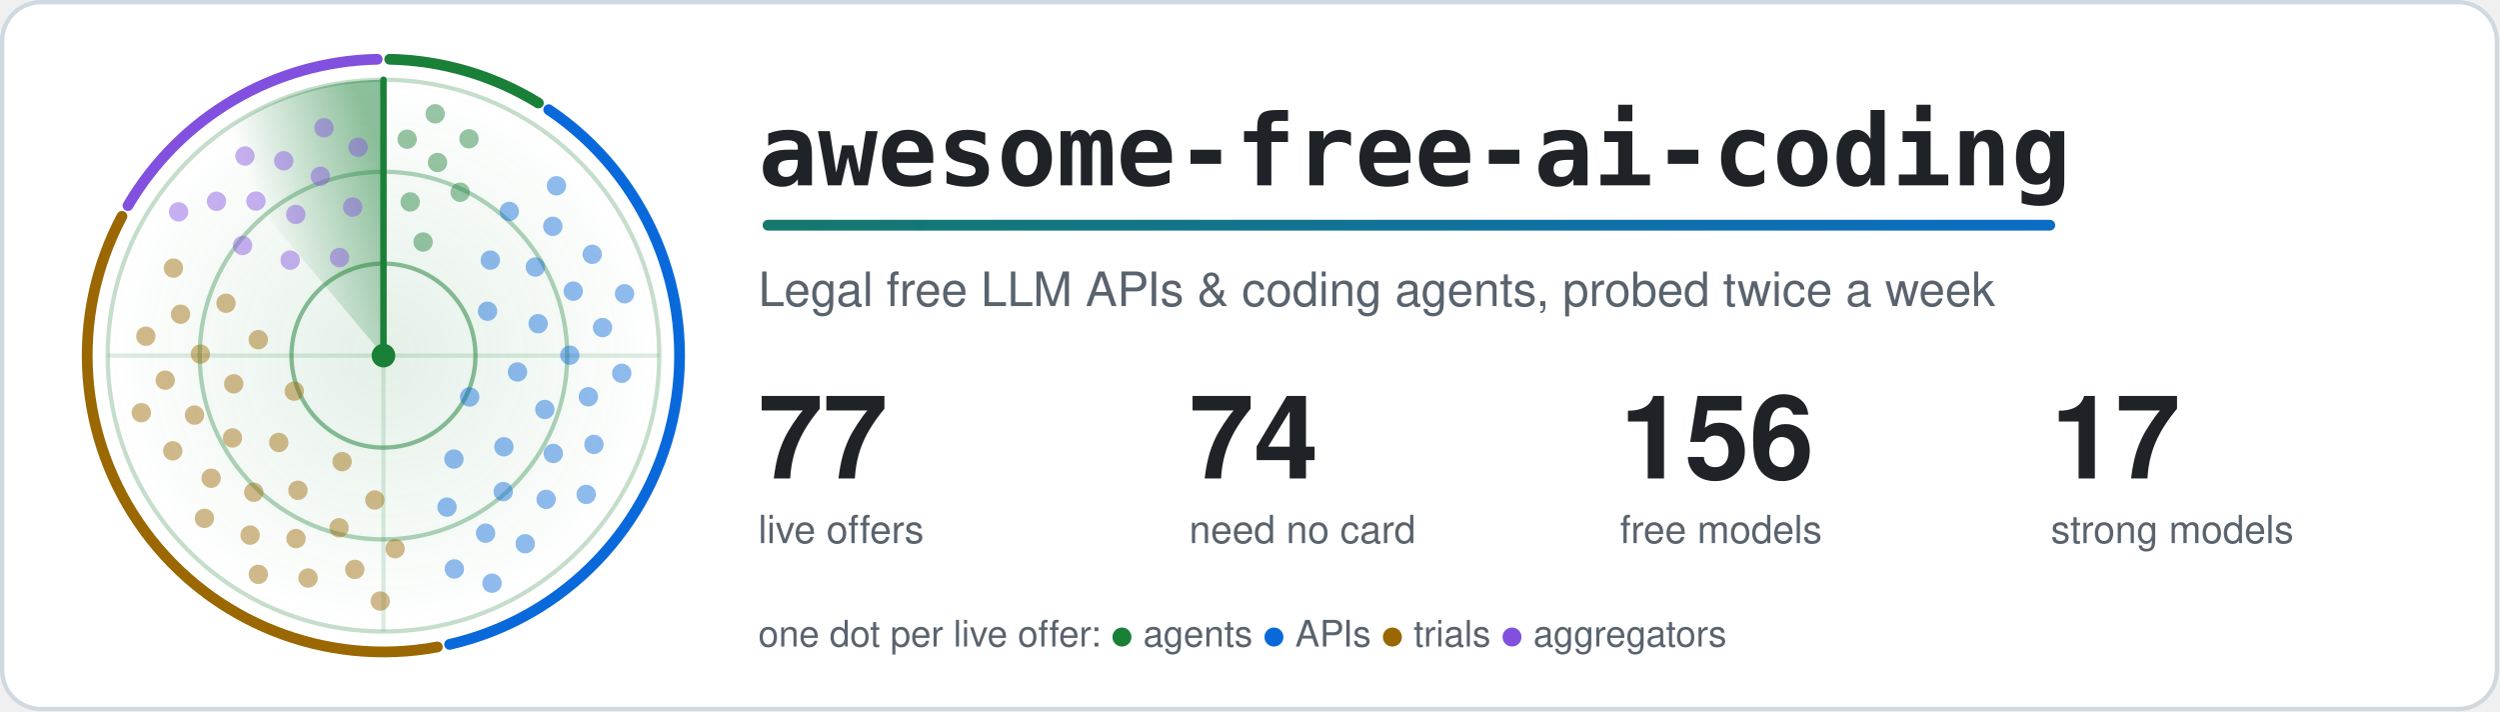
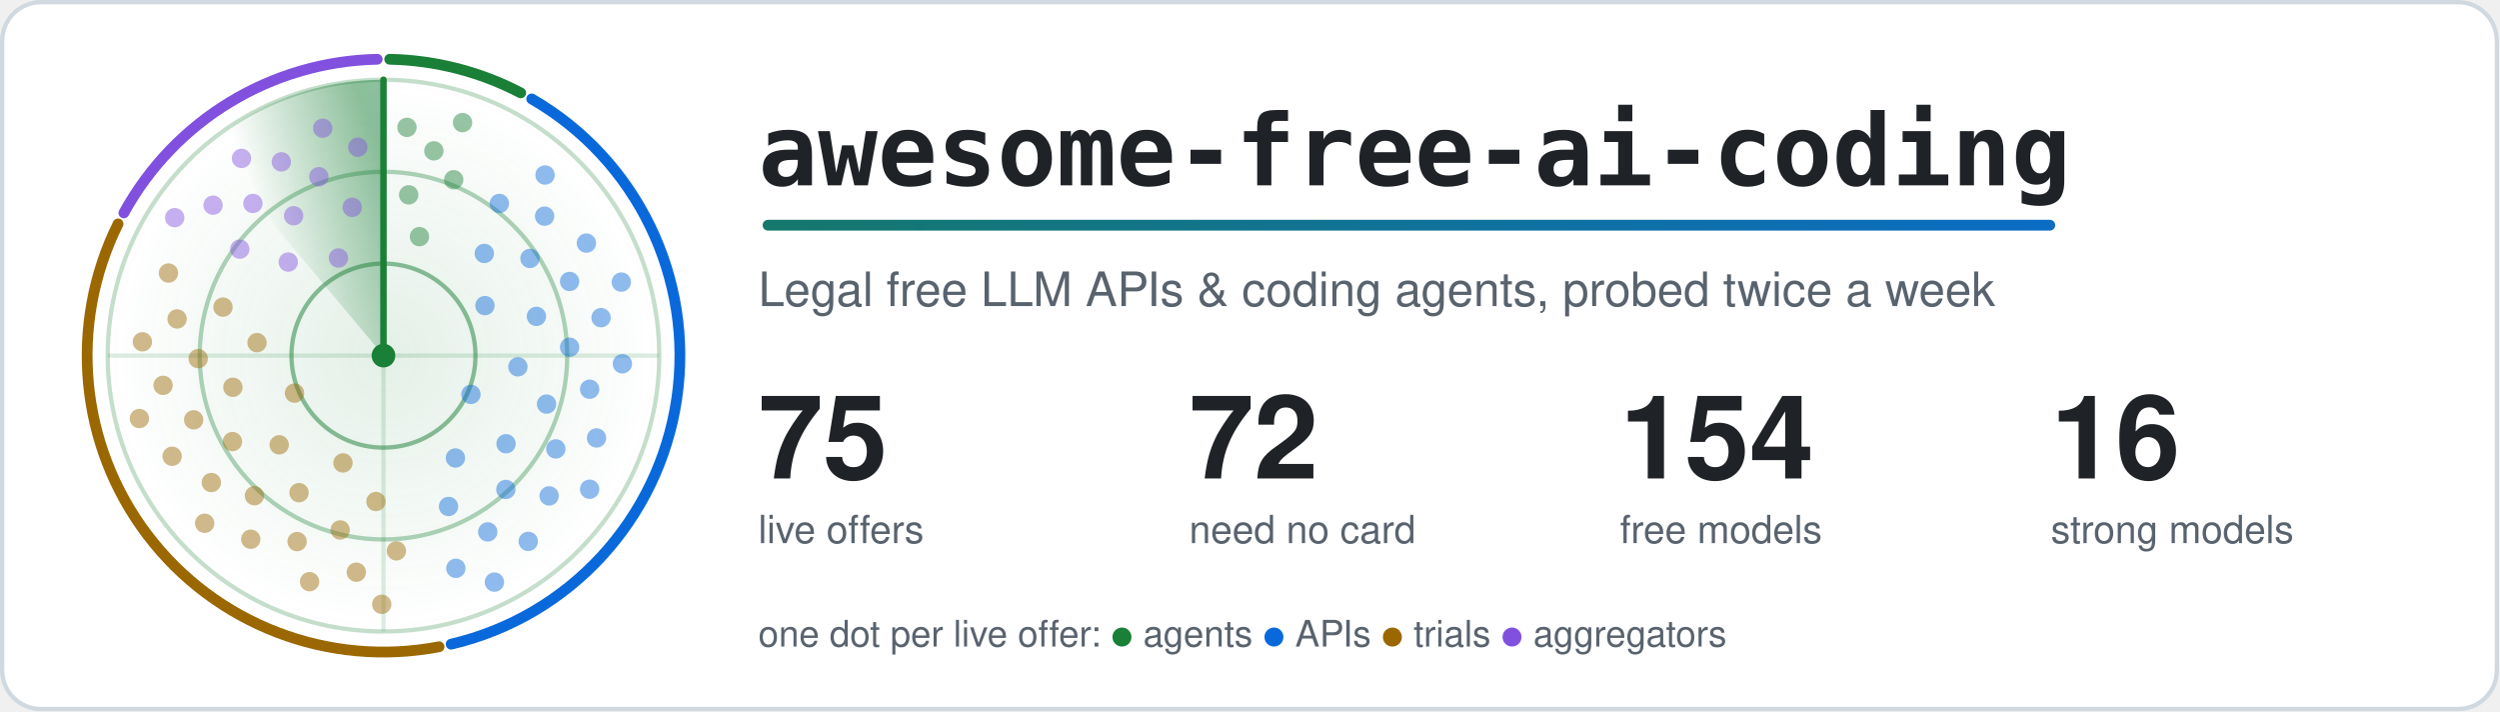
<svg xmlns="http://www.w3.org/2000/svg" width="1160" height="330" viewBox="0 0 1160 330" role="img" aria-labelledby="title">
  <style>.card{fill:#ffffff;stroke:#d1d9e0}.t{fill:#1f2328}.m{fill:#59636e}.ring{stroke:#1a7f37}.hub{fill:#1a7f37}.beam{stroke:#1a7f37}.s0,.s1,.g0,.g1{stop-color:#1a7f37}.a0{stop-color:#1a7f37}.a1{stop-color:#0969da}.dot.agents,.key.agents{fill:#1a7f37}.rim.agents{stroke:#1a7f37}.dot.apis,.key.apis{fill:#0969da}.rim.apis{stroke:#0969da}.dot.trials,.key.trials{fill:#9a6700}.rim.trials{stroke:#9a6700}.dot.aggregators,.key.aggregators{fill:#8250df}.rim.aggregators{stroke:#8250df}.rim{fill:none}.s0{stop-opacity:.5}.s1,.g1{stop-opacity:0}.g0{stop-opacity:.12}.dot{opacity:.45;animation:ping 6s linear infinite}@keyframes ping{0%,4%{opacity:1}55%,100%{opacity:.45}}.turning{animation:turn 6s linear infinite}@keyframes turn{to{transform:rotate(360deg)}}@media (prefers-reduced-motion: reduce) {.dot { animation: none; opacity: 1 } .turning { animation: none }}</style>
  <defs>
    <linearGradient id="accent" gradientUnits="userSpaceOnUse" x1="0" y1="0" x2="1100" y2="0">
      <stop class="a0" offset="0" />
      <stop class="a1" offset="1" />
    </linearGradient>
  </defs>
  <rect class="card" x="1" y="1" width="1158" height="328" rx="18" stroke-width="2" />
  <defs>
    <radialGradient id="glow">
      <stop class="g0" offset="0" />
      <stop class="g1" offset="1" />
    </radialGradient>
  </defs>
  <circle cx="178.0" cy="165.0" r="128.0" fill="url(#glow)" />
  <circle class="ring" cx="178.0" cy="165.0" r="42.7" fill="none" stroke-width="2" stroke-opacity=".5" />
  <circle class="ring" cx="178.0" cy="165.0" r="85.3" fill="none" stroke-width="2" stroke-opacity=".35" />
  <circle class="ring" cx="178.0" cy="165.0" r="128.0" fill="none" stroke-width="2" stroke-opacity=".25" />
  <path class="ring" d="M50.0 165.0H306.0M178.0 37.0V293.0" stroke-width="2" stroke-opacity=".15" />
-   <path class="rim agents" d="M180.9 27.5A137.5 137.5 0 0 1 249.9 47.8" stroke-width="5" stroke-linecap="round" />
-   <path class="rim apis" d="M254.7 50.9A137.5 137.5 0 0 1 208.7 299.0" stroke-width="5" stroke-linecap="round" />
-   <path class="rim trials" d="M203.0 300.2A137.5 137.5 0 0 1 56.6 100.4" stroke-width="5" stroke-linecap="round" />
-   <path class="rim aggregators" d="M59.4 95.4A137.5 137.5 0 0 1 175.1 27.5" stroke-width="5" stroke-linecap="round" />
+   <path class="rim agents" d="M180.9 27.5A137.5 137.5 0 0 1 241.7 43.1" stroke-width="5" stroke-linecap="round" />
+   <path class="rim apis" d="M246.8 45.9A137.5 137.5 0 0 1 209.4 298.9" stroke-width="5" stroke-linecap="round" />
+   <path class="rim trials" d="M203.8 300.1A137.5 137.5 0 0 1 54.8 103.9" stroke-width="5" stroke-linecap="round" />
+   <path class="rim aggregators" d="M57.5 98.8A137.5 137.5 0 0 1 175.1 27.5" stroke-width="5" stroke-linecap="round" />
  <defs>
    <linearGradient id="sweep" gradientUnits="userSpaceOnUse" x1="178.0" y1="75.4" x2="120.4" y2="96.4">
      <stop class="s0" offset="0" />
      <stop class="s1" offset="1" />
    </linearGradient>
  </defs>
  <g class="turning" style="transform-origin:178.0px 165.0px">
    <path fill="url(#sweep)" d="M178.0 165.0L95.7 66.9A128.0 128.0 0 0 1 178.0 37.0Z" />
    <line class="beam" x1="178.0" y1="165.0" x2="178.0" y2="37.0" stroke-width="3" stroke-linecap="round" />
  </g>
-   <circle class="dot agents" cx="196.4" cy="112.3" r="4.5" style="animation-delay:0.32s" />
-   <circle class="dot agents" cx="190.4" cy="93.7" r="4.5" style="animation-delay:0.16s" />
-   <circle class="dot agents" cx="213.6" cy="89.2" r="4.5" style="animation-delay:0.42s" />
-   <circle class="dot agents" cx="203.1" cy="75.4" r="4.5" style="animation-delay:0.26s" />
-   <circle class="dot agents" cx="189.0" cy="64.6" r="4.5" style="animation-delay:0.10s" />
-   <circle class="dot agents" cx="217.7" cy="64.4" r="4.5" style="animation-delay:0.36s" />
-   <circle class="dot agents" cx="202.0" cy="52.8" r="4.5" style="animation-delay:0.20s" />
-   <circle class="dot apis" cx="218.0" cy="184.2" r="4.5" style="animation-delay:1.93s" />
-   <circle class="dot apis" cx="226.3" cy="144.4" r="4.5" style="animation-delay:1.11s" />
-   <circle class="dot apis" cx="210.7" cy="213.0" r="4.5" style="animation-delay:2.43s" />
-   <circle class="dot apis" cx="240.2" cy="172.6" r="4.5" style="animation-delay:1.62s" />
-   <circle class="dot apis" cx="227.6" cy="120.7" r="4.5" style="animation-delay:0.80s" />
-   <circle class="dot apis" cx="233.9" cy="207.3" r="4.5" style="animation-delay:2.12s" />
-   <circle class="dot apis" cx="249.8" cy="150.2" r="4.5" style="animation-delay:1.31s" />
-   <circle class="dot apis" cx="207.5" cy="235.3" r="4.5" style="animation-delay:2.62s" />
-   <circle class="dot apis" cx="252.9" cy="190.0" r="4.5" style="animation-delay:1.81s" />
-   <circle class="dot apis" cx="248.5" cy="123.9" r="4.5" style="animation-delay:1.00s" />
-   <circle class="dot apis" cx="233.6" cy="228.1" r="4.5" style="animation-delay:2.31s" />
-   <circle class="dot apis" cx="264.5" cy="164.8" r="4.5" style="animation-delay:1.50s" />
-   <circle class="dot apis" cx="236.4" cy="98.1" r="4.5" style="animation-delay:0.69s" />
-   <circle class="dot apis" cx="256.8" cy="210.4" r="4.5" style="animation-delay:2.00s" />
-   <circle class="dot apis" cx="266.1" cy="135.1" r="4.5" style="animation-delay:1.19s" />
-   <circle class="dot apis" cx="225.4" cy="247.4" r="4.5" style="animation-delay:2.50s" />
-   <circle class="dot apis" cx="273.1" cy="184.1" r="4.5" style="animation-delay:1.69s" />
-   <circle class="dot apis" cx="256.6" cy="105.0" r="4.5" style="animation-delay:0.88s" />
-   <circle class="dot apis" cx="253.5" cy="231.7" r="4.5" style="animation-delay:2.19s" />
-   <circle class="dot apis" cx="279.7" cy="152.0" r="4.5" style="animation-delay:1.38s" />
-   <circle class="dot apis" cx="210.9" cy="264.0" r="4.5" style="animation-delay:2.69s" />
-   <circle class="dot apis" cx="275.7" cy="206.2" r="4.5" style="animation-delay:1.88s" />
-   <circle class="dot apis" cx="274.9" cy="118.0" r="4.5" style="animation-delay:1.07s" />
-   <circle class="dot apis" cx="243.8" cy="252.3" r="4.5" style="animation-delay:2.38s" />
-   <circle class="dot apis" cx="288.6" cy="173.2" r="4.5" style="animation-delay:1.57s" />
-   <circle class="dot apis" cx="258.3" cy="86.2" r="4.5" style="animation-delay:0.76s" />
-   <circle class="dot apis" cx="272.1" cy="229.4" r="4.5" style="animation-delay:2.07s" />
-   <circle class="dot apis" cx="289.9" cy="136.3" r="4.5" style="animation-delay:1.26s" />
-   <circle class="dot apis" cx="228.4" cy="270.6" r="4.5" style="animation-delay:2.57s" />
-   <circle class="dot trials" cx="136.6" cy="181.5" r="4.5" style="animation-delay:4.14s" />
-   <circle class="dot trials" cx="158.8" cy="214.2" r="4.5" style="animation-delay:3.36s" />
-   <circle class="dot trials" cx="119.9" cy="157.6" r="4.5" style="animation-delay:4.62s" />
-   <circle class="dot trials" cx="129.4" cy="205.3" r="4.5" style="animation-delay:3.84s" />
-   <circle class="dot trials" cx="174.0" cy="232.0" r="4.5" style="animation-delay:3.06s" />
-   <circle class="dot trials" cx="108.5" cy="178.1" r="4.5" style="animation-delay:4.32s" />
-   <circle class="dot trials" cx="138.3" cy="227.5" r="4.5" style="animation-delay:3.54s" />
-   <circle class="dot trials" cx="104.9" cy="140.7" r="4.5" style="animation-delay:4.81s" />
-   <circle class="dot trials" cx="107.9" cy="203.2" r="4.5" style="animation-delay:4.02s" />
-   <circle class="dot trials" cx="157.4" cy="244.9" r="4.5" style="animation-delay:3.24s" />
-   <circle class="dot trials" cx="93.0" cy="164.3" r="4.5" style="animation-delay:4.51s" />
-   <circle class="dot trials" cx="117.8" cy="228.4" r="4.5" style="animation-delay:3.72s" />
-   <circle class="dot trials" cx="183.4" cy="254.6" r="4.5" style="animation-delay:2.94s" />
-   <circle class="dot trials" cx="90.3" cy="192.6" r="4.5" style="animation-delay:4.21s" />
-   <circle class="dot trials" cx="137.4" cy="249.9" r="4.5" style="animation-delay:3.43s" />
-   <circle class="dot trials" cx="83.8" cy="145.8" r="4.5" style="animation-delay:4.69s" />
-   <circle class="dot trials" cx="98.0" cy="221.9" r="4.5" style="animation-delay:3.91s" />
-   <circle class="dot trials" cx="164.7" cy="264.2" r="4.5" style="animation-delay:3.13s" />
-   <circle class="dot trials" cx="76.7" cy="176.4" r="4.5" style="animation-delay:4.39s" />
-   <circle class="dot trials" cx="116.1" cy="248.3" r="4.5" style="animation-delay:3.61s" />
-   <circle class="dot trials" cx="80.5" cy="124.4" r="4.5" style="animation-delay:4.88s" />
-   <circle class="dot trials" cx="80.2" cy="209.2" r="4.5" style="animation-delay:4.09s" />
-   <circle class="dot trials" cx="143.0" cy="268.2" r="4.5" style="animation-delay:3.31s" />
-   <circle class="dot trials" cx="67.7" cy="156.0" r="4.5" style="animation-delay:4.58s" />
-   <circle class="dot trials" cx="94.9" cy="240.5" r="4.5" style="animation-delay:3.80s" />
-   <circle class="dot trials" cx="176.5" cy="278.9" r="4.5" style="animation-delay:3.01s" />
-   <circle class="dot trials" cx="65.6" cy="191.5" r="4.5" style="animation-delay:4.28s" />
-   <circle class="dot trials" cx="119.9" cy="266.5" r="4.5" style="animation-delay:3.50s" />
-   <circle class="dot aggregators" cx="157.6" cy="119.5" r="4.5" style="animation-delay:5.60s" />
-   <circle class="dot aggregators" cx="134.7" cy="120.7" r="4.5" style="animation-delay:5.26s" />
-   <circle class="dot aggregators" cx="163.7" cy="96.1" r="4.5" style="animation-delay:5.80s" />
-   <circle class="dot aggregators" cx="137.3" cy="99.5" r="4.5" style="animation-delay:5.47s" />
-   <circle class="dot aggregators" cx="112.6" cy="113.9" r="4.5" style="animation-delay:5.13s" />
-   <circle class="dot aggregators" cx="148.7" cy="81.8" r="4.5" style="animation-delay:5.68s" />
-   <circle class="dot aggregators" cx="118.8" cy="93.3" r="4.5" style="animation-delay:5.34s" />
-   <circle class="dot aggregators" cx="166.2" cy="68.3" r="4.5" style="animation-delay:5.88s" />
-   <circle class="dot aggregators" cx="131.7" cy="74.6" r="4.5" style="animation-delay:5.55s" />
-   <circle class="dot aggregators" cx="100.5" cy="93.4" r="4.5" style="animation-delay:5.21s" />
-   <circle class="dot aggregators" cx="150.4" cy="59.3" r="4.5" style="animation-delay:5.76s" />
-   <circle class="dot aggregators" cx="113.7" cy="72.4" r="4.5" style="animation-delay:5.42s" />
-   <circle class="dot aggregators" cx="82.9" cy="98.3" r="4.5" style="animation-delay:5.08s" />
+   <circle class="dot agents" cx="194.7" cy="109.8" r="4.5" style="animation-delay:0.28s" />
+   <circle class="dot agents" cx="189.7" cy="90.4" r="4.5" style="animation-delay:0.15s" />
+   <circle class="dot agents" cx="210.6" cy="83.4" r="4.5" style="animation-delay:0.36s" />
+   <circle class="dot agents" cx="201.4" cy="70.0" r="4.5" style="animation-delay:0.23s" />
+   <circle class="dot agents" cx="188.9" cy="59.1" r="4.5" style="animation-delay:0.10s" />
+   <circle class="dot agents" cx="214.7" cy="56.9" r="4.5" style="animation-delay:0.31s" />
+   <circle class="dot apis" cx="218.6" cy="183.0" r="4.5" style="animation-delay:1.90s" />
+   <circle class="dot apis" cx="225.1" cy="141.8" r="4.5" style="animation-delay:1.06s" />
+   <circle class="dot apis" cx="211.4" cy="212.5" r="4.5" style="animation-delay:2.41s" />
+   <circle class="dot apis" cx="240.4" cy="170.2" r="4.5" style="animation-delay:1.58s" />
+   <circle class="dot apis" cx="224.8" cy="117.6" r="4.5" style="animation-delay:0.74s" />
+   <circle class="dot apis" cx="234.9" cy="205.9" r="4.5" style="animation-delay:2.10s" />
+   <circle class="dot apis" cx="249.0" cy="146.8" r="4.5" style="animation-delay:1.26s" />
+   <circle class="dot apis" cx="208.2" cy="235.0" r="4.5" style="animation-delay:2.61s" />
+   <circle class="dot apis" cx="253.7" cy="187.5" r="4.5" style="animation-delay:1.78s" />
+   <circle class="dot apis" cx="246.0" cy="119.9" r="4.5" style="animation-delay:0.94s" />
+   <circle class="dot apis" cx="234.8" cy="227.1" r="4.5" style="animation-delay:2.29s" />
+   <circle class="dot apis" cx="264.4" cy="161.1" r="4.5" style="animation-delay:1.46s" />
+   <circle class="dot apis" cx="231.8" cy="94.4" r="4.5" style="animation-delay:0.62s" />
+   <circle class="dot apis" cx="258.0" cy="208.3" r="4.5" style="animation-delay:1.97s" />
+   <circle class="dot apis" cx="264.4" cy="130.6" r="4.5" style="animation-delay:1.14s" />
+   <circle class="dot apis" cx="226.4" cy="246.8" r="4.5" style="animation-delay:2.49s" />
+   <circle class="dot apis" cx="273.7" cy="180.6" r="4.5" style="animation-delay:1.65s" />
+   <circle class="dot apis" cx="252.8" cy="100.3" r="4.5" style="animation-delay:0.82s" />
+   <circle class="dot apis" cx="254.9" cy="230.1" r="4.5" style="animation-delay:2.17s" />
+   <circle class="dot apis" cx="279.0" cy="147.4" r="4.5" style="animation-delay:1.34s" />
+   <circle class="dot apis" cx="211.6" cy="263.7" r="4.5" style="animation-delay:2.69s" />
+   <circle class="dot apis" cx="276.9" cy="203.2" r="4.5" style="animation-delay:1.85s" />
+   <circle class="dot apis" cx="272.2" cy="112.8" r="4.5" style="animation-delay:1.02s" />
+   <circle class="dot apis" cx="245.2" cy="251.2" r="4.5" style="animation-delay:2.37s" />
+   <circle class="dot apis" cx="288.9" cy="168.8" r="4.5" style="animation-delay:1.53s" />
+   <circle class="dot apis" cx="253.0" cy="81.2" r="4.5" style="animation-delay:0.70s" />
+   <circle class="dot apis" cx="273.7" cy="227.0" r="4.5" style="animation-delay:2.05s" />
+   <circle class="dot apis" cx="288.4" cy="130.9" r="4.5" style="animation-delay:1.21s" />
+   <circle class="dot apis" cx="229.5" cy="270.1" r="4.5" style="animation-delay:2.56s" />
+   <circle class="dot trials" cx="136.7" cy="182.4" r="4.5" style="animation-delay:4.12s" />
+   <circle class="dot trials" cx="159.2" cy="214.8" r="4.5" style="animation-delay:3.35s" />
+   <circle class="dot trials" cx="119.3" cy="159.0" r="4.5" style="animation-delay:4.60s" />
+   <circle class="dot trials" cx="129.6" cy="206.4" r="4.5" style="animation-delay:3.82s" />
+   <circle class="dot trials" cx="174.5" cy="232.7" r="4.5" style="animation-delay:3.05s" />
+   <circle class="dot trials" cx="108.1" cy="179.7" r="4.5" style="animation-delay:4.30s" />
+   <circle class="dot trials" cx="138.8" cy="228.6" r="4.5" style="animation-delay:3.53s" />
+   <circle class="dot trials" cx="103.5" cy="142.5" r="4.5" style="animation-delay:4.78s" />
+   <circle class="dot trials" cx="107.9" cy="204.9" r="4.5" style="animation-delay:4.01s" />
+   <circle class="dot trials" cx="157.9" cy="245.9" r="4.5" style="animation-delay:3.23s" />
+   <circle class="dot trials" cx="92.0" cy="166.4" r="4.5" style="animation-delay:4.48s" />
+   <circle class="dot trials" cx="118.1" cy="230.0" r="4.5" style="animation-delay:3.71s" />
+   <circle class="dot trials" cx="184.0" cy="255.6" r="4.5" style="animation-delay:2.94s" />
+   <circle class="dot trials" cx="89.9" cy="194.8" r="4.5" style="animation-delay:4.19s" />
+   <circle class="dot trials" cx="137.9" cy="251.3" r="4.5" style="animation-delay:3.41s" />
+   <circle class="dot trials" cx="82.2" cy="148.0" r="4.5" style="animation-delay:4.67s" />
+   <circle class="dot trials" cx="98.1" cy="223.9" r="4.5" style="animation-delay:3.89s" />
+   <circle class="dot trials" cx="165.4" cy="265.5" r="4.5" style="animation-delay:3.12s" />
+   <circle class="dot trials" cx="75.7" cy="178.8" r="4.5" style="animation-delay:4.37s" />
+   <circle class="dot trials" cx="116.4" cy="250.2" r="4.5" style="animation-delay:3.60s" />
+   <circle class="dot trials" cx="78.2" cy="126.7" r="4.5" style="animation-delay:4.85s" />
+   <circle class="dot trials" cx="79.9" cy="211.7" r="4.5" style="animation-delay:4.08s" />
+   <circle class="dot trials" cx="143.7" cy="269.9" r="4.5" style="animation-delay:3.30s" />
+   <circle class="dot trials" cx="66.1" cy="158.6" r="4.5" style="animation-delay:4.55s" />
+   <circle class="dot trials" cx="95.0" cy="242.8" r="4.5" style="animation-delay:3.78s" />
+   <circle class="dot trials" cx="177.2" cy="280.4" r="4.5" style="animation-delay:3.01s" />
+   <circle class="dot trials" cx="64.7" cy="194.2" r="4.5" style="animation-delay:4.26s" />
+   <circle class="dot aggregators" cx="157.1" cy="119.7" r="4.5" style="animation-delay:5.59s" />
+   <circle class="dot aggregators" cx="133.8" cy="121.6" r="4.5" style="animation-delay:5.24s" />
+   <circle class="dot aggregators" cx="163.5" cy="96.2" r="4.5" style="animation-delay:5.80s" />
+   <circle class="dot aggregators" cx="136.3" cy="100.1" r="4.5" style="animation-delay:5.45s" />
+   <circle class="dot aggregators" cx="111.3" cy="115.6" r="4.5" style="animation-delay:5.11s" />
+   <circle class="dot aggregators" cx="148.0" cy="82.0" r="4.5" style="animation-delay:5.67s" />
+   <circle class="dot aggregators" cx="117.4" cy="94.4" r="4.5" style="animation-delay:5.32s" />
+   <circle class="dot aggregators" cx="166.1" cy="68.3" r="4.5" style="animation-delay:5.88s" />
+   <circle class="dot aggregators" cx="130.6" cy="75.1" r="4.5" style="animation-delay:5.54s" />
+   <circle class="dot aggregators" cx="98.9" cy="95.2" r="4.5" style="animation-delay:5.19s" />
+   <circle class="dot aggregators" cx="149.8" cy="59.5" r="4.5" style="animation-delay:5.75s" />
+   <circle class="dot aggregators" cx="112.1" cy="73.5" r="4.5" style="animation-delay:5.40s" />
+   <circle class="dot aggregators" cx="81.1" cy="101.0" r="4.5" style="animation-delay:5.06s" />
  <circle class="hub" cx="178.0" cy="165.0" r="5.5" />
  <text class="t" x="352" y="86" font-family="ui-monospace, SFMono-Regular, Menlo, Consolas, monospace" font-size="46" font-weight="700">awesome-free-ai-coding</text>
  <rect x="354" y="102" width="600" height="5" rx="2.5" fill="url(#accent)" />
  <text class="m" x="352" y="142" font-family="-apple-system, BlinkMacSystemFont, 'Segoe UI', Helvetica, Arial, sans-serif" font-size="22">Legal free LLM APIs &amp; coding agents, probed twice a week</text>
-   <text class="t" x="352" y="222" font-family="-apple-system, BlinkMacSystemFont, 'Segoe UI', Helvetica, Arial, sans-serif" font-size="54" font-weight="700">77</text>
+   <text class="t" x="352" y="222" font-family="-apple-system, BlinkMacSystemFont, 'Segoe UI', Helvetica, Arial, sans-serif" font-size="54" font-weight="700">75</text>
  <text class="m" x="352" y="252" font-family="-apple-system, BlinkMacSystemFont, 'Segoe UI', Helvetica, Arial, sans-serif" font-size="18">live offers</text>
-   <text class="t" x="552" y="222" font-family="-apple-system, BlinkMacSystemFont, 'Segoe UI', Helvetica, Arial, sans-serif" font-size="54" font-weight="700">74</text>
+   <text class="t" x="552" y="222" font-family="-apple-system, BlinkMacSystemFont, 'Segoe UI', Helvetica, Arial, sans-serif" font-size="54" font-weight="700">72</text>
  <text class="m" x="552" y="252" font-family="-apple-system, BlinkMacSystemFont, 'Segoe UI', Helvetica, Arial, sans-serif" font-size="18">need no card</text>
-   <text class="t" x="752" y="222" font-family="-apple-system, BlinkMacSystemFont, 'Segoe UI', Helvetica, Arial, sans-serif" font-size="54" font-weight="700">156</text>
+   <text class="t" x="752" y="222" font-family="-apple-system, BlinkMacSystemFont, 'Segoe UI', Helvetica, Arial, sans-serif" font-size="54" font-weight="700">154</text>
  <text class="m" x="752" y="252" font-family="-apple-system, BlinkMacSystemFont, 'Segoe UI', Helvetica, Arial, sans-serif" font-size="18">free models</text>
-   <text class="t" x="952" y="222" font-family="-apple-system, BlinkMacSystemFont, 'Segoe UI', Helvetica, Arial, sans-serif" font-size="54" font-weight="700">17</text>
+   <text class="t" x="952" y="222" font-family="-apple-system, BlinkMacSystemFont, 'Segoe UI', Helvetica, Arial, sans-serif" font-size="54" font-weight="700">16</text>
  <text class="m" x="952" y="252" font-family="-apple-system, BlinkMacSystemFont, 'Segoe UI', Helvetica, Arial, sans-serif" font-size="18">strong models</text>
  <text class="m" x="352" y="300" font-family="-apple-system, BlinkMacSystemFont, 'Segoe UI', Helvetica, Arial, sans-serif" font-size="17">one dot per live offer: <tspan class="key agents">●</tspan> agents <tspan class="key apis">●</tspan> APIs <tspan class="key trials">●</tspan> trials <tspan class="key aggregators">●</tspan> aggregators</text>
</svg>
